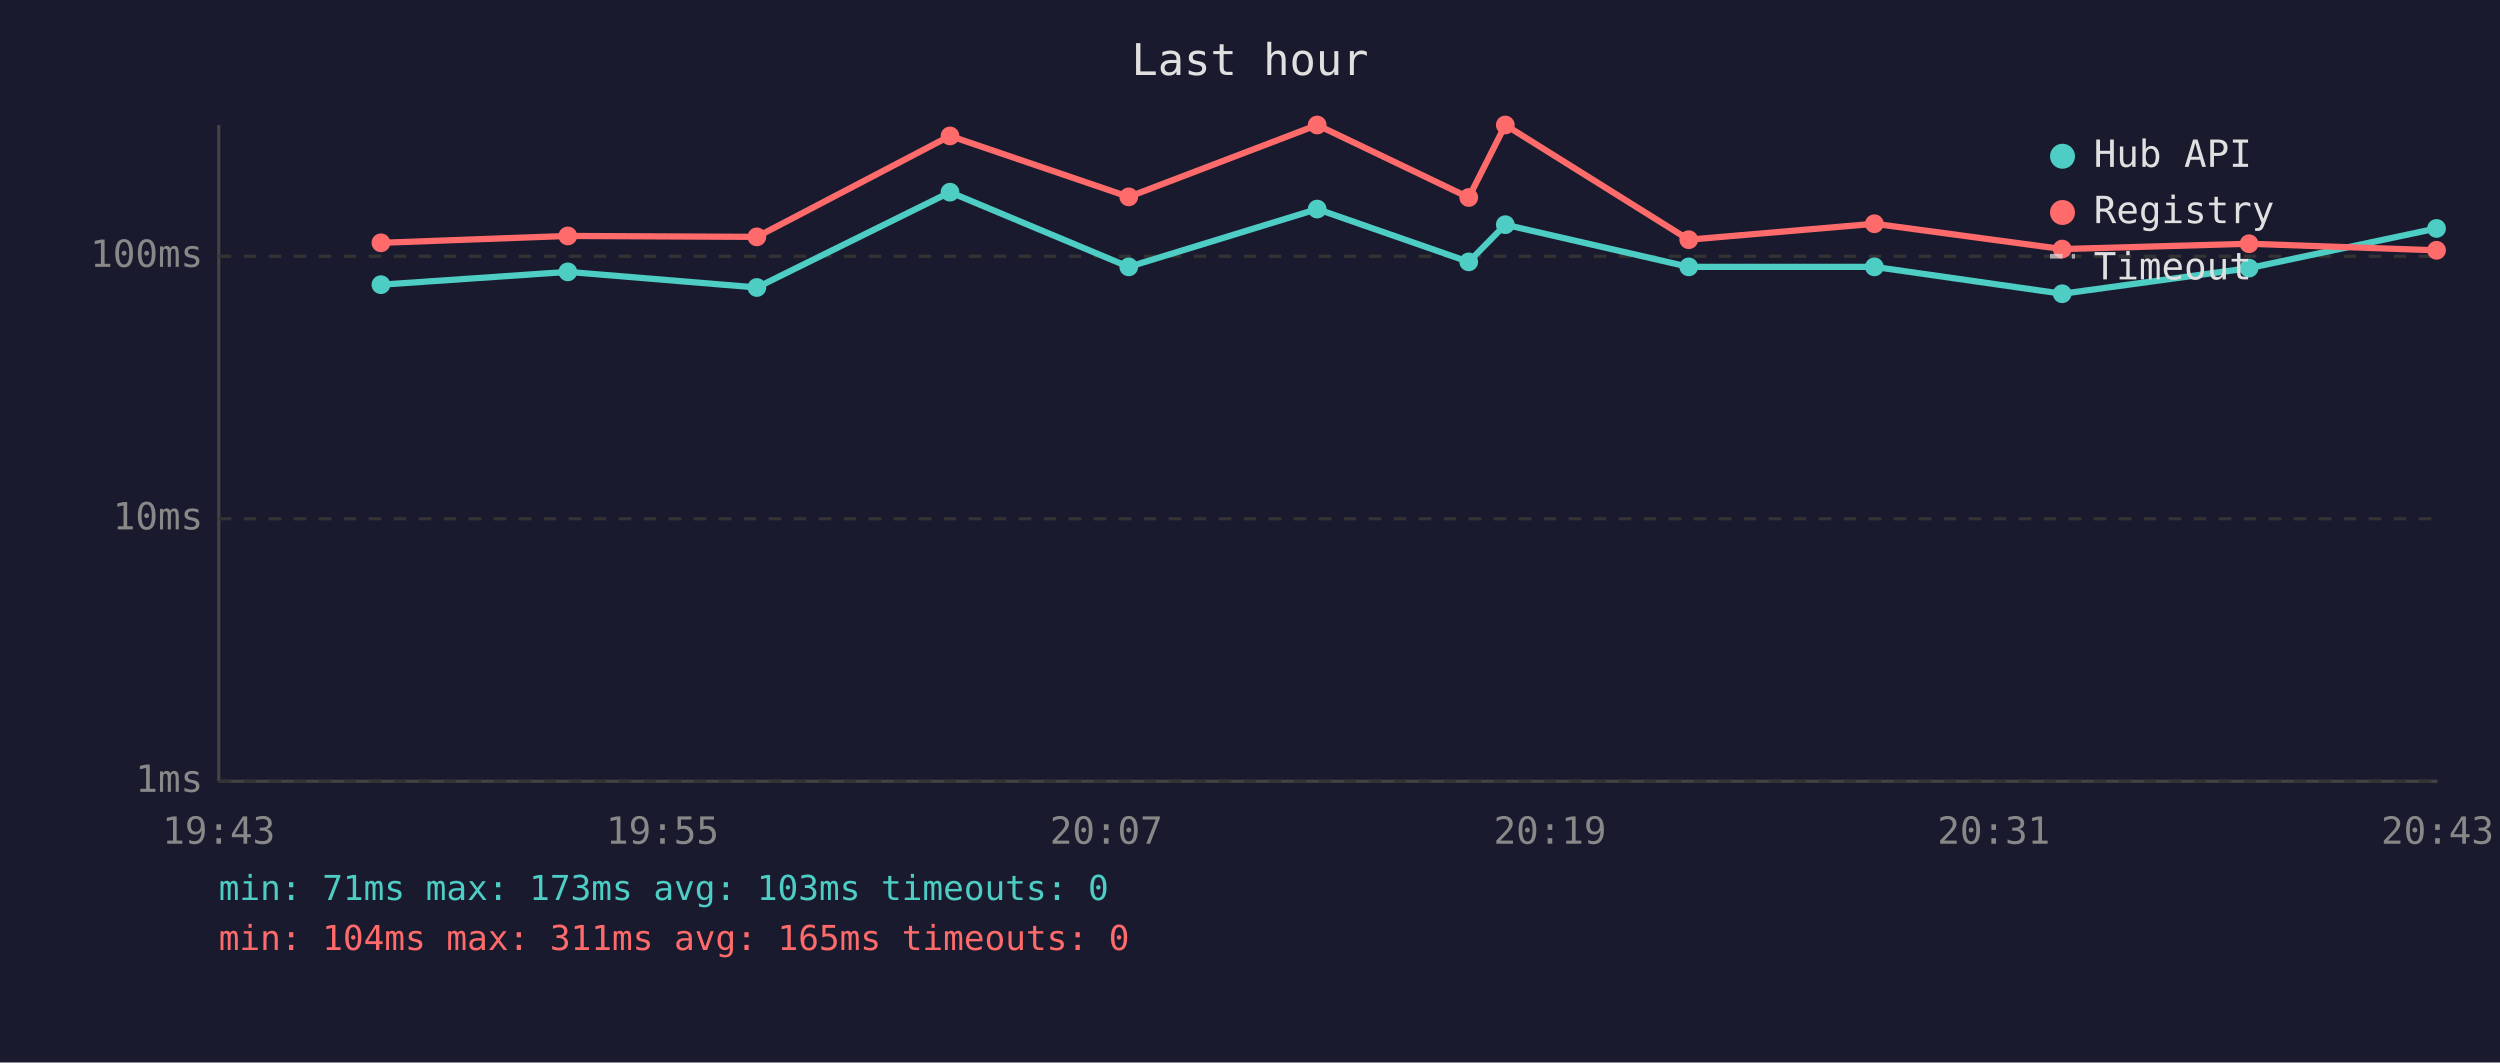
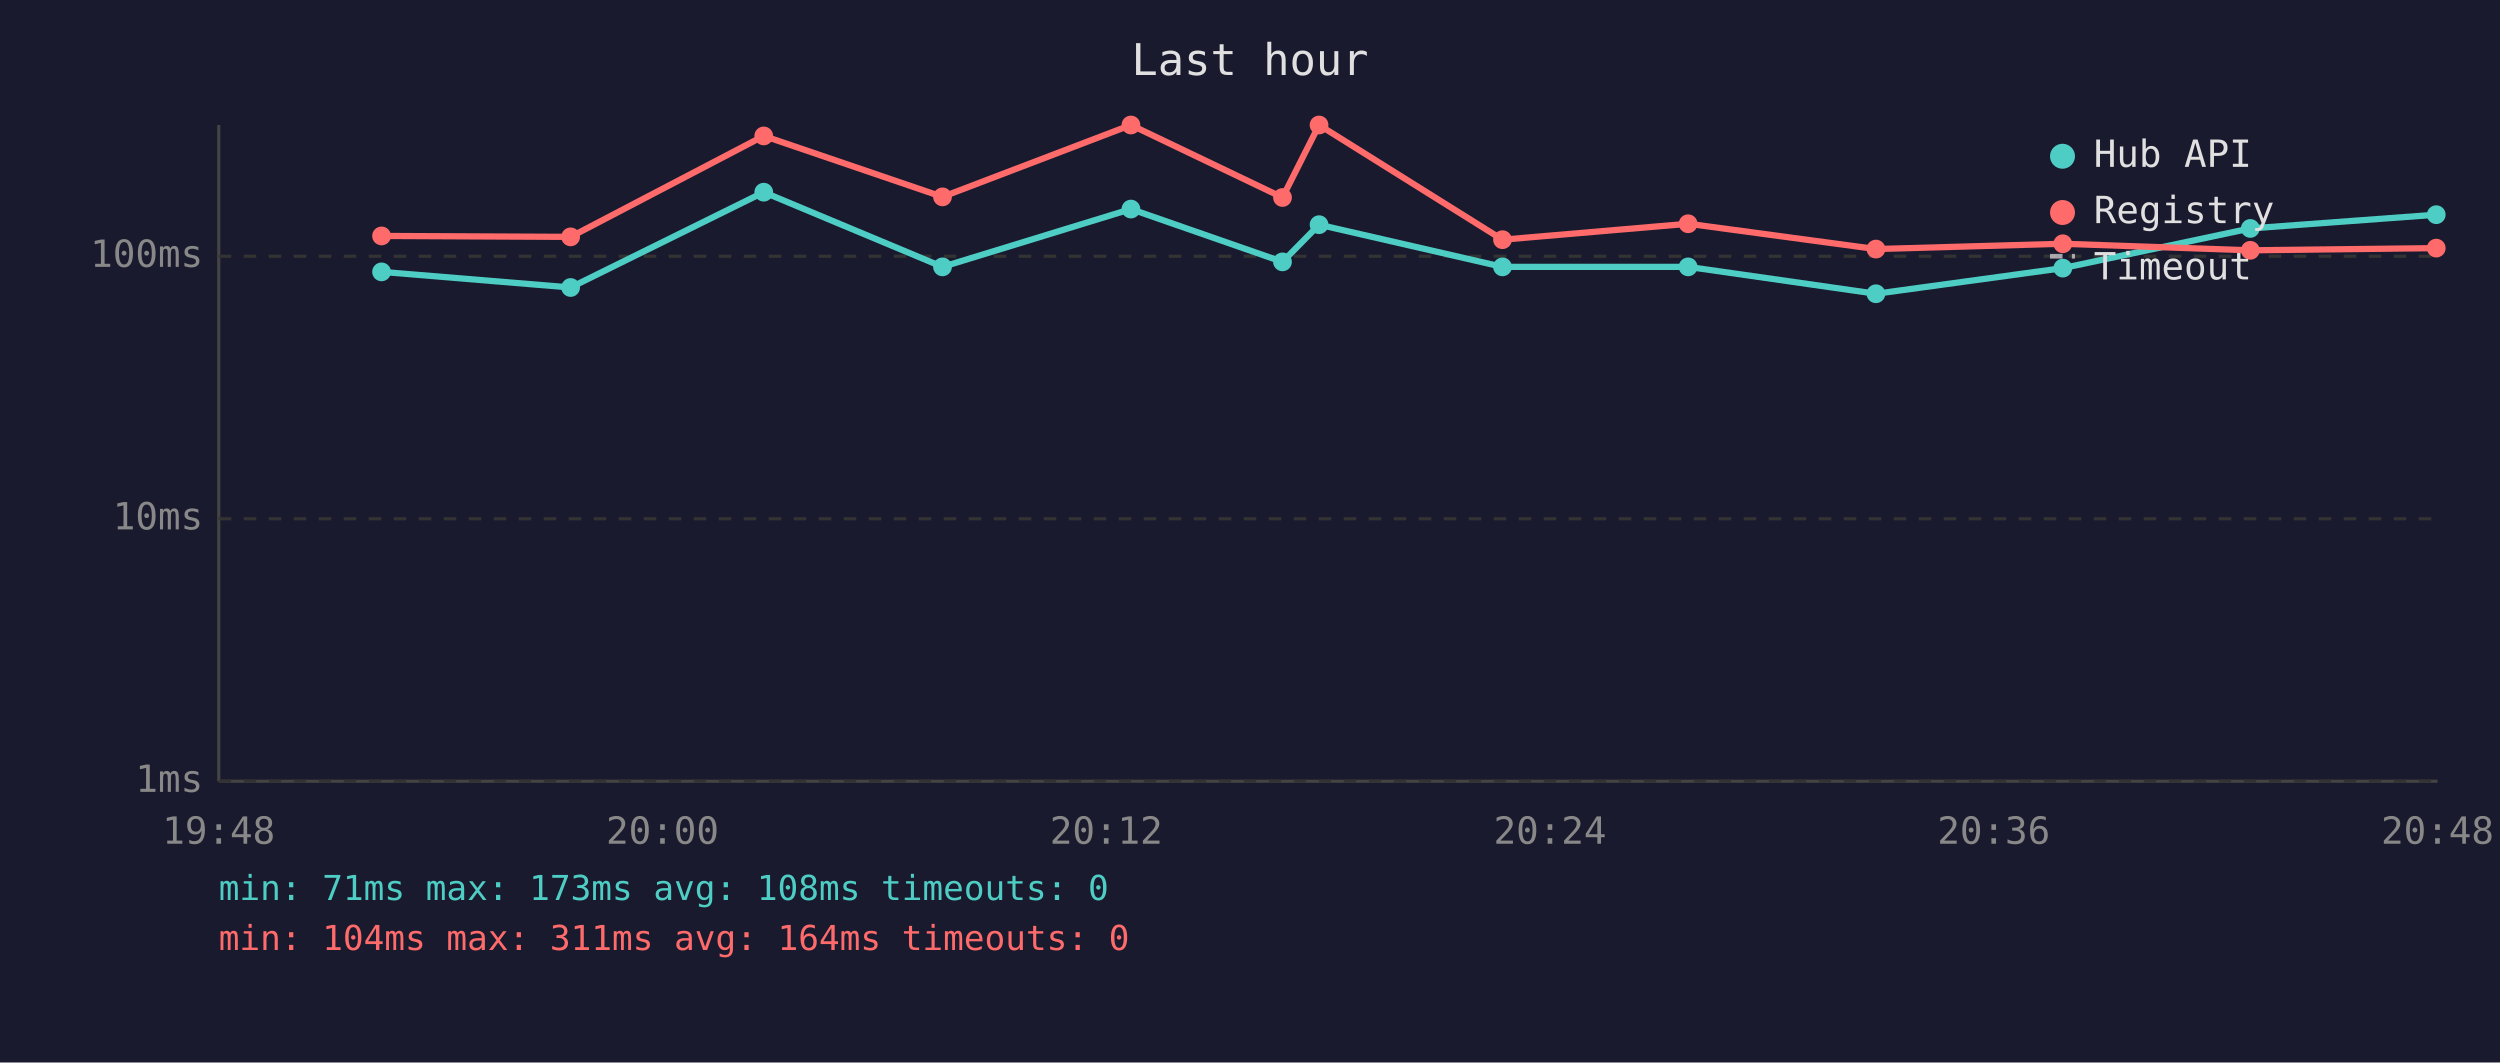
<svg xmlns="http://www.w3.org/2000/svg" viewBox="0 0 800 340" font-family="monospace" font-size="12">
  <rect width="800" height="340" fill="#1a1a2e" />
  <text x="400" y="24" fill="#e0e0e0" font-size="14" text-anchor="middle">Last hour</text>
  <line x1="70" y1="40" x2="70" y2="250" stroke="#444" stroke-width="1" />
  <line x1="70" y1="250" x2="780" y2="250" stroke="#444" stroke-width="1" />
  <line x1="70" y1="250" x2="780" y2="250" stroke="#333" stroke-width="1" stroke-dasharray="4" />
  <text x="65" y="250" fill="#888" text-anchor="end" dominant-baseline="middle">1ms</text>
  <line x1="70" y1="166" x2="780" y2="166" stroke="#333" stroke-width="1" stroke-dasharray="4" />
  <text x="65" y="166" fill="#888" text-anchor="end" dominant-baseline="middle">10ms</text>
  <line x1="70" y1="82" x2="780" y2="82" stroke="#333" stroke-width="1" stroke-dasharray="4" />
  <text x="65" y="82" fill="#888" text-anchor="end" dominant-baseline="middle">100ms</text>
-   <text x="70" y="270" fill="#888" text-anchor="middle">19:43</text>
-   <text x="212" y="270" fill="#888" text-anchor="middle">19:55</text>
-   <text x="354" y="270" fill="#888" text-anchor="middle">20:07</text>
-   <text x="496" y="270" fill="#888" text-anchor="middle">20:19</text>
-   <text x="638" y="270" fill="#888" text-anchor="middle">20:31</text>
-   <text x="780" y="270" fill="#888" text-anchor="middle">20:43</text>
-   <polyline points="121.9,91.1 181.7,87.0 242.2,92.0 304.0,61.5 361.2,85.4 421.5,66.9 470.0,83.8 481.7,71.9 540.4,85.4 599.8,85.4 659.9,94.0 719.7,85.8 779.7,73.1" fill="none" stroke="#4ecdc4" stroke-width="2" opacity="1" />
-   <circle cx="121.9" cy="91.1" r="3" fill="#4ecdc4" />
-   <circle cx="181.7" cy="87.0" r="3" fill="#4ecdc4" />
-   <circle cx="242.2" cy="92.0" r="3" fill="#4ecdc4" />
-   <circle cx="304.0" cy="61.5" r="3" fill="#4ecdc4" />
-   <circle cx="361.2" cy="85.4" r="3" fill="#4ecdc4" />
-   <circle cx="421.5" cy="66.9" r="3" fill="#4ecdc4" />
-   <circle cx="470.0" cy="83.8" r="3" fill="#4ecdc4" />
-   <circle cx="481.7" cy="71.9" r="3" fill="#4ecdc4" />
-   <circle cx="540.4" cy="85.4" r="3" fill="#4ecdc4" />
-   <circle cx="599.8" cy="85.4" r="3" fill="#4ecdc4" />
-   <circle cx="659.9" cy="94.0" r="3" fill="#4ecdc4" />
-   <circle cx="719.7" cy="85.8" r="3" fill="#4ecdc4" />
-   <circle cx="779.7" cy="73.1" r="3" fill="#4ecdc4" />
-   <polyline points="121.9,77.7 181.7,75.5 242.2,75.8 304.0,43.5 361.2,63.0 421.5,40.0 470.0,63.2 481.7,40.0 540.4,76.7 599.8,71.6 659.9,79.7 719.7,78.0 779.7,80.1" fill="none" stroke="#ff6b6b" stroke-width="2" opacity="1" />
-   <circle cx="121.9" cy="77.7" r="3" fill="#ff6b6b" />
-   <circle cx="181.7" cy="75.5" r="3" fill="#ff6b6b" />
-   <circle cx="242.2" cy="75.8" r="3" fill="#ff6b6b" />
-   <circle cx="304.0" cy="43.5" r="3" fill="#ff6b6b" />
-   <circle cx="361.2" cy="63.0" r="3" fill="#ff6b6b" />
-   <circle cx="421.5" cy="40.0" r="3" fill="#ff6b6b" />
-   <circle cx="470.0" cy="63.2" r="3" fill="#ff6b6b" />
-   <circle cx="481.7" cy="40.0" r="3" fill="#ff6b6b" />
-   <circle cx="540.4" cy="76.7" r="3" fill="#ff6b6b" />
-   <circle cx="599.8" cy="71.6" r="3" fill="#ff6b6b" />
-   <circle cx="659.9" cy="79.7" r="3" fill="#ff6b6b" />
-   <circle cx="719.7" cy="78.0" r="3" fill="#ff6b6b" />
-   <circle cx="779.7" cy="80.1" r="3" fill="#ff6b6b" />
+   <text x="70" y="270" fill="#888" text-anchor="middle">19:48</text>
+   <text x="212" y="270" fill="#888" text-anchor="middle">20:00</text>
+   <text x="354" y="270" fill="#888" text-anchor="middle">20:12</text>
+   <text x="496" y="270" fill="#888" text-anchor="middle">20:24</text>
+   <text x="638" y="270" fill="#888" text-anchor="middle">20:36</text>
+   <text x="780" y="270" fill="#888" text-anchor="middle">20:48</text>
+   <polyline points="122.1,87.0 182.6,92.0 244.4,61.5 301.6,85.4 361.9,66.9 410.4,83.8 422.1,71.9 480.8,85.4 540.2,85.4 600.3,94.0 660.1,85.8 720.1,73.1 779.6,68.7" fill="none" stroke="#4ecdc4" stroke-width="2" opacity="1" />
+   <circle cx="122.1" cy="87.0" r="3" fill="#4ecdc4" />
+   <circle cx="182.6" cy="92.0" r="3" fill="#4ecdc4" />
+   <circle cx="244.4" cy="61.5" r="3" fill="#4ecdc4" />
+   <circle cx="301.6" cy="85.4" r="3" fill="#4ecdc4" />
+   <circle cx="361.9" cy="66.9" r="3" fill="#4ecdc4" />
+   <circle cx="410.4" cy="83.8" r="3" fill="#4ecdc4" />
+   <circle cx="422.1" cy="71.9" r="3" fill="#4ecdc4" />
+   <circle cx="480.8" cy="85.4" r="3" fill="#4ecdc4" />
+   <circle cx="540.2" cy="85.4" r="3" fill="#4ecdc4" />
+   <circle cx="600.3" cy="94.0" r="3" fill="#4ecdc4" />
+   <circle cx="660.1" cy="85.8" r="3" fill="#4ecdc4" />
+   <circle cx="720.1" cy="73.1" r="3" fill="#4ecdc4" />
+   <circle cx="779.6" cy="68.7" r="3" fill="#4ecdc4" />
+   <polyline points="122.1,75.5 182.6,75.8 244.4,43.5 301.6,63.0 361.9,40.0 410.4,63.2 422.1,40.0 480.8,76.7 540.2,71.6 600.3,79.7 660.1,78.0 720.1,80.1 779.6,79.4" fill="none" stroke="#ff6b6b" stroke-width="2" opacity="1" />
+   <circle cx="122.1" cy="75.5" r="3" fill="#ff6b6b" />
+   <circle cx="182.6" cy="75.8" r="3" fill="#ff6b6b" />
+   <circle cx="244.4" cy="43.5" r="3" fill="#ff6b6b" />
+   <circle cx="301.6" cy="63.0" r="3" fill="#ff6b6b" />
+   <circle cx="361.9" cy="40.0" r="3" fill="#ff6b6b" />
+   <circle cx="410.4" cy="63.2" r="3" fill="#ff6b6b" />
+   <circle cx="422.1" cy="40.0" r="3" fill="#ff6b6b" />
+   <circle cx="480.8" cy="76.7" r="3" fill="#ff6b6b" />
+   <circle cx="540.2" cy="71.6" r="3" fill="#ff6b6b" />
+   <circle cx="600.3" cy="79.7" r="3" fill="#ff6b6b" />
+   <circle cx="660.1" cy="78.0" r="3" fill="#ff6b6b" />
+   <circle cx="720.1" cy="80.1" r="3" fill="#ff6b6b" />
+   <circle cx="779.6" cy="79.4" r="3" fill="#ff6b6b" />
  <circle cx="660" cy="50" r="4" fill="#4ecdc4" />
  <text x="670" y="50" fill="#e0e0e0" dominant-baseline="middle">Hub API</text>
  <circle cx="660" cy="68" r="4" fill="#ff6b6b" />
  <text x="670" y="68" fill="#e0e0e0" dominant-baseline="middle">Registry</text>
  <line x1="656" y1="82" x2="664" y2="82" stroke="#e0e0e0" stroke-width="1.5" stroke-dasharray="4,3" opacity="0.7" />
  <text x="670" y="86" fill="#e0e0e0" dominant-baseline="middle">Timeout</text>
-   <text x="70" y="288" fill="#4ecdc4" font-size="11">min: 71ms  max: 173ms  avg: 103ms  timeouts: 0</text>
-   <text x="70" y="304" fill="#ff6b6b" font-size="11">min: 104ms  max: 311ms  avg: 165ms  timeouts: 0</text>
+   <text x="70" y="288" fill="#4ecdc4" font-size="11">min: 71ms  max: 173ms  avg: 108ms  timeouts: 0</text>
+   <text x="70" y="304" fill="#ff6b6b" font-size="11">min: 104ms  max: 311ms  avg: 164ms  timeouts: 0</text>
</svg>
